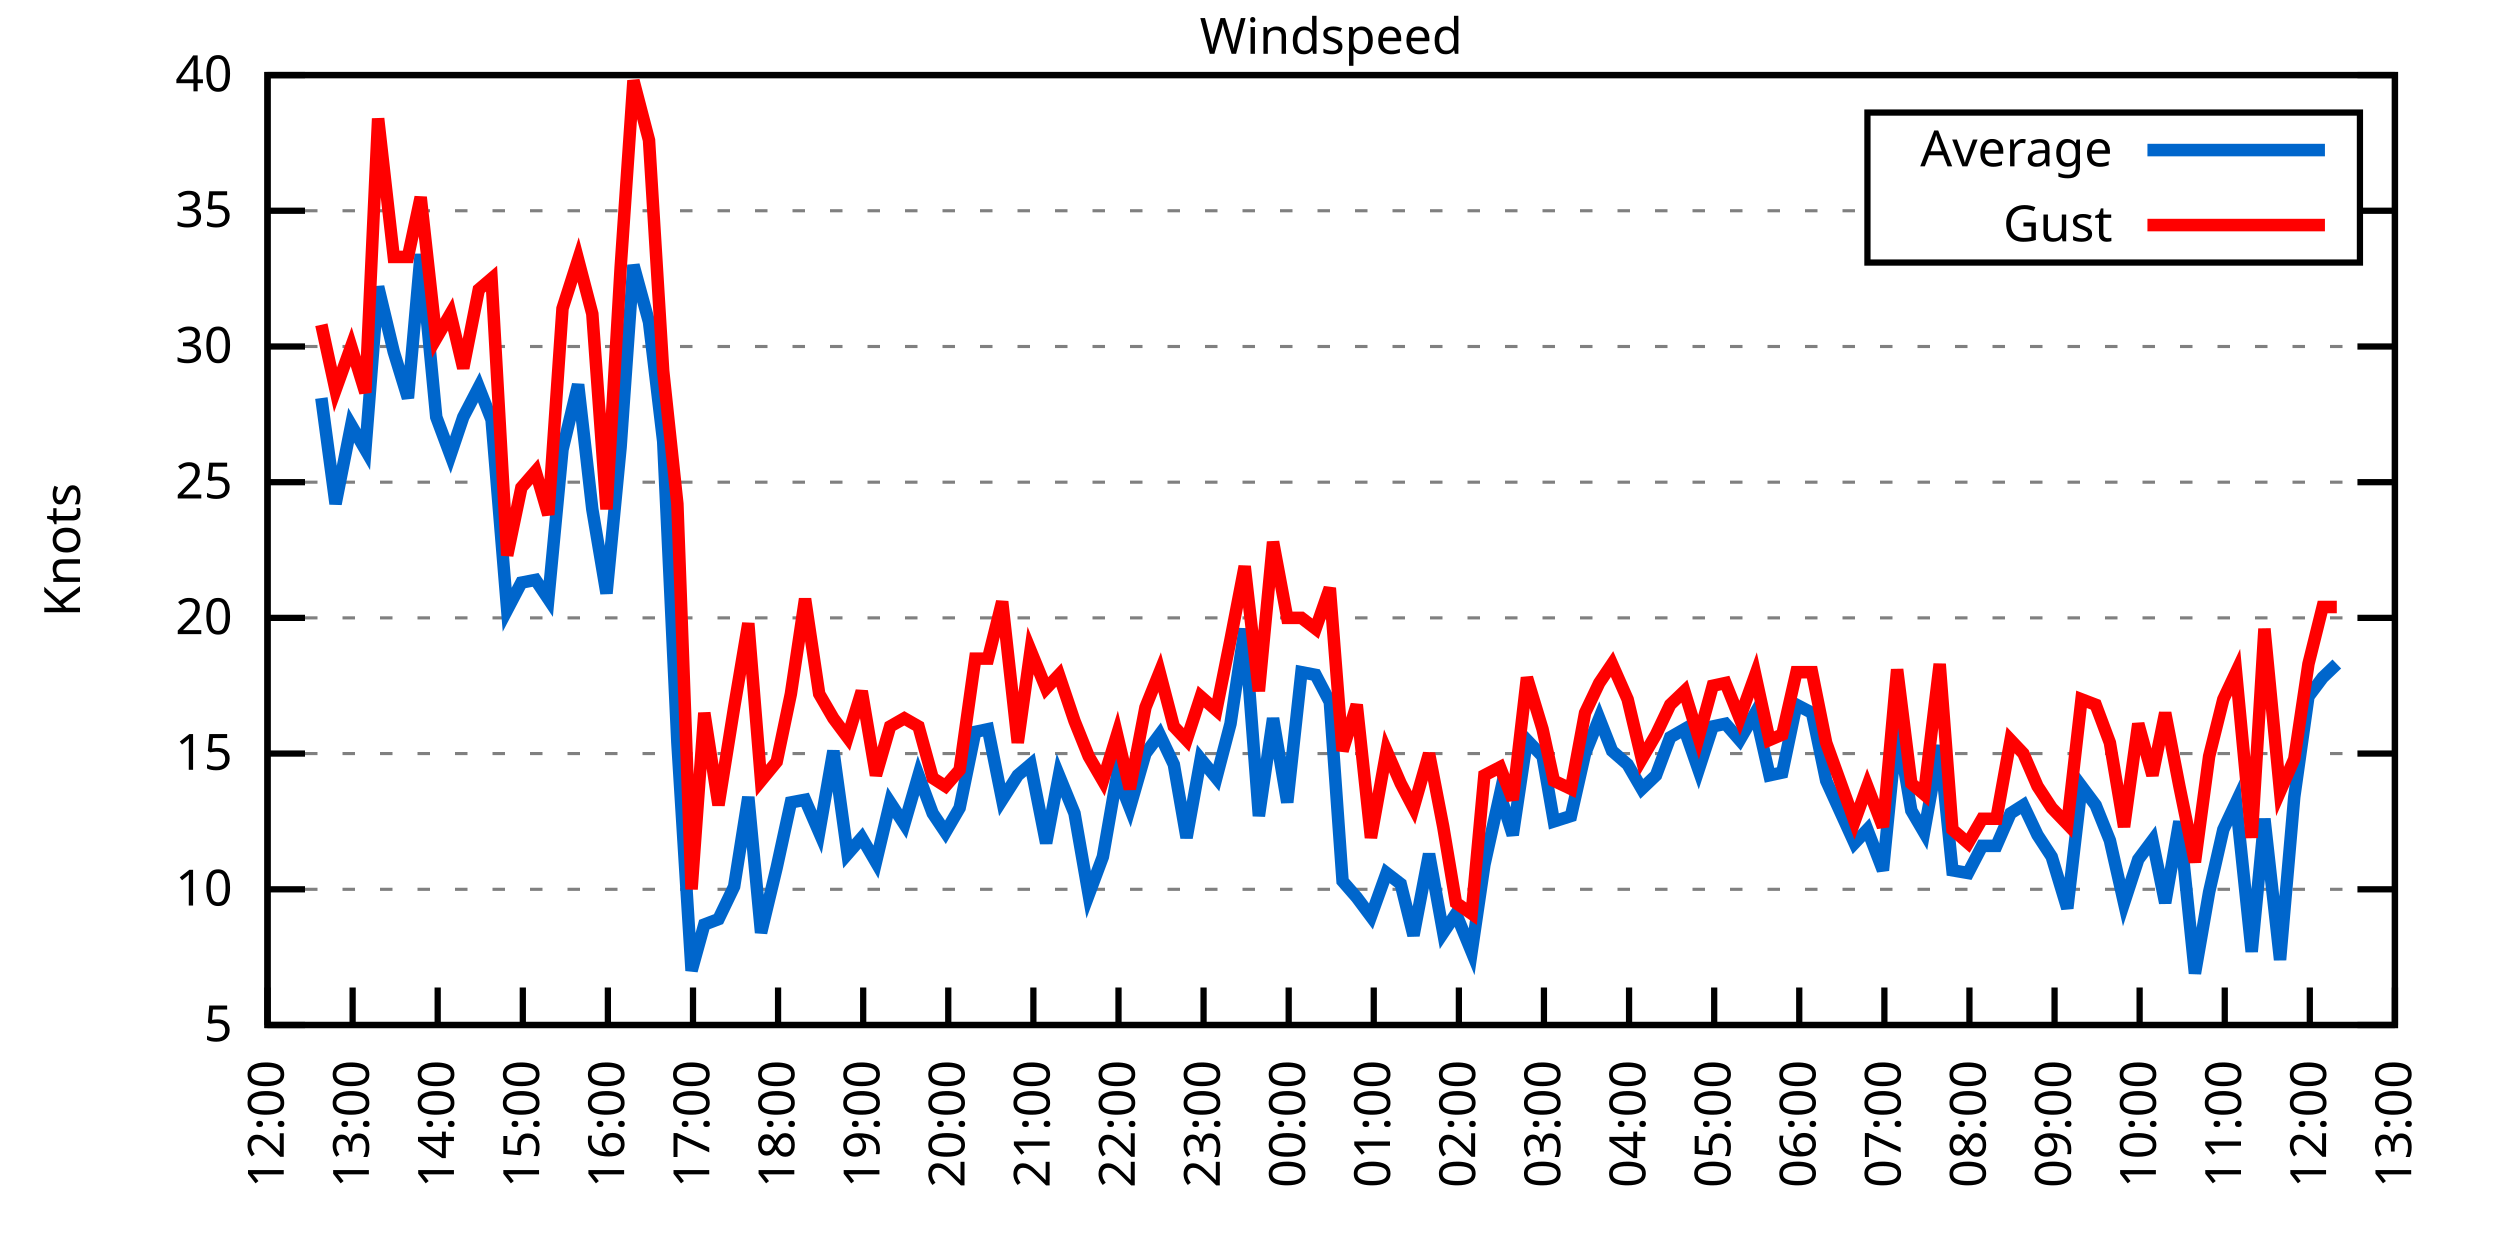
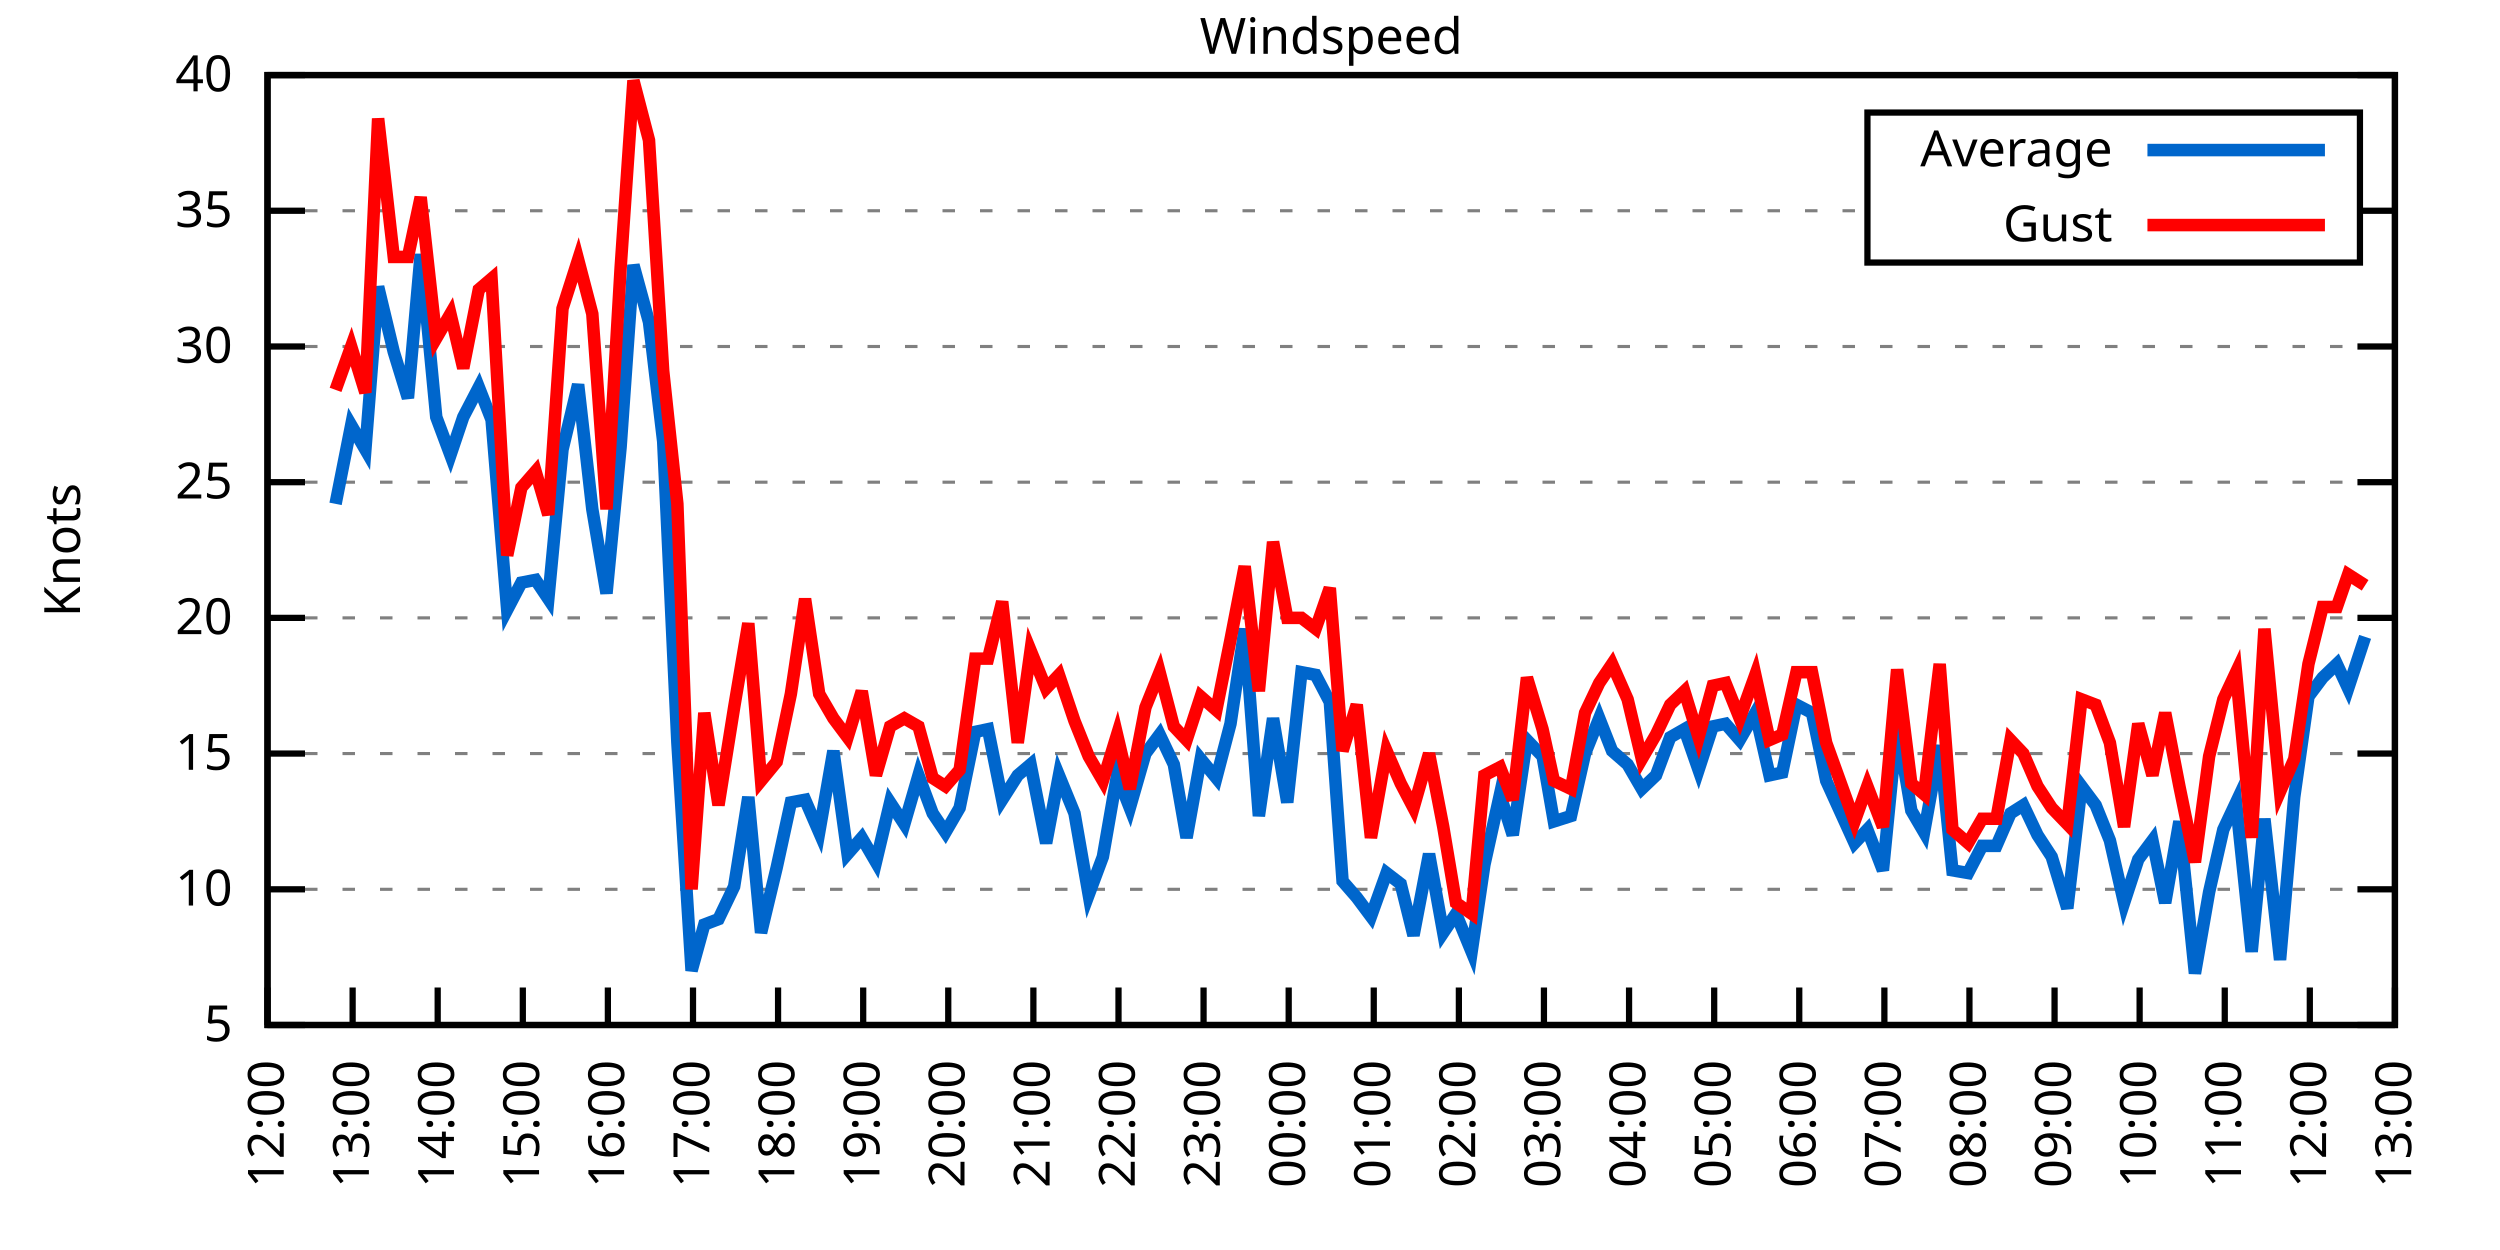
<svg xmlns="http://www.w3.org/2000/svg" xmlns:xlink="http://www.w3.org/1999/xlink" width="400" height="200" viewBox="0 0 400 200">
  <g id="gnuplot_canvas">
    <rect x="0" y="0" width="400" height="200" fill="none" />
    <defs>
      <circle id="gpDot" r="0.5" stroke-width="0.5" stroke="currentColor" />
      <path id="gpPt0" stroke-width="0.333" stroke="currentColor" d="M-1,0 h2 M0,-1 v2" />
      <path id="gpPt1" stroke-width="0.333" stroke="currentColor" d="M-1,-1 L1,1 M1,-1 L-1,1" />
      <path id="gpPt2" stroke-width="0.333" stroke="currentColor" d="M-1,0 L1,0 M0,-1 L0,1 M-1,-1 L1,1 M-1,1 L1,-1" />
      <rect id="gpPt3" stroke-width="0.333" stroke="currentColor" x="-1" y="-1" width="2" height="2" />
      <rect id="gpPt4" stroke-width="0.333" stroke="currentColor" fill="currentColor" x="-1" y="-1" width="2" height="2" />
      <circle id="gpPt5" stroke-width="0.333" stroke="currentColor" cx="0" cy="0" r="1" />
      <use xlink:href="#gpPt5" id="gpPt6" fill="currentColor" stroke="none" />
      <path id="gpPt7" stroke-width="0.333" stroke="currentColor" d="M0,-1.33 L-1.33,0.67 L1.33,0.67 z" />
      <use xlink:href="#gpPt7" id="gpPt8" fill="currentColor" stroke="none" />
      <use xlink:href="#gpPt7" id="gpPt9" stroke="currentColor" transform="rotate(180)" />
      <use xlink:href="#gpPt9" id="gpPt10" fill="currentColor" stroke="none" />
      <use xlink:href="#gpPt3" id="gpPt11" stroke="currentColor" transform="rotate(45)" />
      <use xlink:href="#gpPt11" id="gpPt12" fill="currentColor" stroke="none" />
      <path id="gpPt13" stroke-width="0.333" stroke="currentColor" d="M0,1.330 L1.265,0.411 L0.782,-1.067 L-0.782,-1.076 L-1.265,0.411 z" />
      <use xlink:href="#gpPt13" id="gpPt14" fill="currentColor" stroke="none" />
      <filter id="textbox" filterUnits="objectBoundingBox" x="0" y="0" height="1" width="1">
        <feFlood flood-color="white" flood-opacity="1" result="bgnd" />
        <feComposite in="SourceGraphic" in2="bgnd" operator="atop" />
      </filter>
      <filter id="greybox" filterUnits="objectBoundingBox" x="0" y="0" height="1" width="1">
        <feFlood flood-color="lightgrey" flood-opacity="1" result="grey" />
        <feComposite in="SourceGraphic" in2="grey" operator="atop" />
      </filter>
    </defs>
    <g fill="none" color="white" stroke="currentColor" stroke-width="1.00" stroke-linecap="butt" stroke-linejoin="miter">
</g>
    <g fill="none" color="black" stroke="currentColor" stroke-width="1.00" stroke-linecap="butt" stroke-linejoin="miter">
      <g stroke="none" shape-rendering="crispEdges">
        <polygon fill="rgb(255, 255, 255)" points="42.80,164.00 383.18,164.00 383.18,12.02 42.80,12.02 " />
      </g>
    </g>
    <g fill="none" color="black" stroke="currentColor" stroke-width="1.00" stroke-linecap="butt" stroke-linejoin="miter">
</g>
    <g fill="none" color="black" stroke="black" stroke-width="0.50" stroke-linecap="butt" stroke-linejoin="miter">
</g>
    <g fill="none" color="gray" stroke="currentColor" stroke-width="0.50" stroke-linecap="butt" stroke-linejoin="miter">
      <path stroke="gray" stroke-dasharray="2,4" class="gridline" d="M42.80,164.00 L383.19,164.00  " />
    </g>
    <g fill="none" color="gray" stroke="gray" stroke-width="1.00" stroke-linecap="butt" stroke-linejoin="miter">
</g>
    <g fill="none" color="black" stroke="currentColor" stroke-width="1.00" stroke-linecap="butt" stroke-linejoin="miter">
      <path stroke="black" d="M42.80,164.00 L48.80,164.00 M383.19,164.00 L377.19,164.00  " />
      <g transform="translate(37.20,166.60)" stroke="none" fill="black" font-family="Sans" font-size="8.00" text-anchor="end">
        <text>
          <tspan font-family="Sans"> 5</tspan>
        </text>
      </g>
    </g>
    <g fill="none" color="black" stroke="currentColor" stroke-width="1.00" stroke-linecap="butt" stroke-linejoin="miter">
</g>
    <g fill="none" color="black" stroke="black" stroke-width="0.50" stroke-linecap="butt" stroke-linejoin="miter">
</g>
    <g fill="none" color="gray" stroke="currentColor" stroke-width="0.50" stroke-linecap="butt" stroke-linejoin="miter">
      <path stroke="gray" stroke-dasharray="2,4" class="gridline" d="M42.80,142.29 L383.19,142.29  " />
    </g>
    <g fill="none" color="gray" stroke="gray" stroke-width="1.00" stroke-linecap="butt" stroke-linejoin="miter">
</g>
    <g fill="none" color="black" stroke="currentColor" stroke-width="1.00" stroke-linecap="butt" stroke-linejoin="miter">
      <path stroke="black" d="M42.80,142.29 L48.80,142.29 M383.19,142.29 L377.19,142.29  " />
      <g transform="translate(37.20,144.89)" stroke="none" fill="black" font-family="Sans" font-size="8.00" text-anchor="end">
        <text>
          <tspan font-family="Sans"> 10</tspan>
        </text>
      </g>
    </g>
    <g fill="none" color="black" stroke="currentColor" stroke-width="1.00" stroke-linecap="butt" stroke-linejoin="miter">
</g>
    <g fill="none" color="black" stroke="black" stroke-width="0.50" stroke-linecap="butt" stroke-linejoin="miter">
</g>
    <g fill="none" color="gray" stroke="currentColor" stroke-width="0.50" stroke-linecap="butt" stroke-linejoin="miter">
      <path stroke="gray" stroke-dasharray="2,4" class="gridline" d="M42.80,120.57 L383.19,120.57  " />
    </g>
    <g fill="none" color="gray" stroke="gray" stroke-width="1.00" stroke-linecap="butt" stroke-linejoin="miter">
</g>
    <g fill="none" color="black" stroke="currentColor" stroke-width="1.00" stroke-linecap="butt" stroke-linejoin="miter">
      <path stroke="black" d="M42.80,120.57 L48.80,120.57 M383.19,120.57 L377.19,120.57  " />
      <g transform="translate(37.20,123.17)" stroke="none" fill="black" font-family="Sans" font-size="8.00" text-anchor="end">
        <text>
          <tspan font-family="Sans"> 15</tspan>
        </text>
      </g>
    </g>
    <g fill="none" color="black" stroke="currentColor" stroke-width="1.00" stroke-linecap="butt" stroke-linejoin="miter">
</g>
    <g fill="none" color="black" stroke="black" stroke-width="0.50" stroke-linecap="butt" stroke-linejoin="miter">
</g>
    <g fill="none" color="gray" stroke="currentColor" stroke-width="0.50" stroke-linecap="butt" stroke-linejoin="miter">
      <path stroke="gray" stroke-dasharray="2,4" class="gridline" d="M42.80,98.86 L383.19,98.86  " />
    </g>
    <g fill="none" color="gray" stroke="gray" stroke-width="1.00" stroke-linecap="butt" stroke-linejoin="miter">
</g>
    <g fill="none" color="black" stroke="currentColor" stroke-width="1.00" stroke-linecap="butt" stroke-linejoin="miter">
      <path stroke="black" d="M42.80,98.86 L48.80,98.86 M383.19,98.86 L377.19,98.86  " />
      <g transform="translate(37.20,101.46)" stroke="none" fill="black" font-family="Sans" font-size="8.00" text-anchor="end">
        <text>
          <tspan font-family="Sans"> 20</tspan>
        </text>
      </g>
    </g>
    <g fill="none" color="black" stroke="currentColor" stroke-width="1.00" stroke-linecap="butt" stroke-linejoin="miter">
</g>
    <g fill="none" color="black" stroke="black" stroke-width="0.50" stroke-linecap="butt" stroke-linejoin="miter">
</g>
    <g fill="none" color="gray" stroke="currentColor" stroke-width="0.50" stroke-linecap="butt" stroke-linejoin="miter">
      <path stroke="gray" stroke-dasharray="2,4" class="gridline" d="M42.80,77.15 L383.19,77.15  " />
    </g>
    <g fill="none" color="gray" stroke="gray" stroke-width="1.00" stroke-linecap="butt" stroke-linejoin="miter">
</g>
    <g fill="none" color="black" stroke="currentColor" stroke-width="1.00" stroke-linecap="butt" stroke-linejoin="miter">
      <path stroke="black" d="M42.80,77.15 L48.80,77.15 M383.19,77.15 L377.19,77.15  " />
      <g transform="translate(37.20,79.75)" stroke="none" fill="black" font-family="Sans" font-size="8.00" text-anchor="end">
        <text>
          <tspan font-family="Sans"> 25</tspan>
        </text>
      </g>
    </g>
    <g fill="none" color="black" stroke="currentColor" stroke-width="1.00" stroke-linecap="butt" stroke-linejoin="miter">
</g>
    <g fill="none" color="black" stroke="black" stroke-width="0.50" stroke-linecap="butt" stroke-linejoin="miter">
</g>
    <g fill="none" color="gray" stroke="currentColor" stroke-width="0.50" stroke-linecap="butt" stroke-linejoin="miter">
      <path stroke="gray" stroke-dasharray="2,4" class="gridline" d="M42.80,55.44 L383.19,55.44  " />
    </g>
    <g fill="none" color="gray" stroke="gray" stroke-width="1.00" stroke-linecap="butt" stroke-linejoin="miter">
</g>
    <g fill="none" color="black" stroke="currentColor" stroke-width="1.00" stroke-linecap="butt" stroke-linejoin="miter">
      <path stroke="black" d="M42.80,55.44 L48.80,55.44 M383.19,55.44 L377.19,55.44  " />
      <g transform="translate(37.20,58.04)" stroke="none" fill="black" font-family="Sans" font-size="8.00" text-anchor="end">
        <text>
          <tspan font-family="Sans"> 30</tspan>
        </text>
      </g>
    </g>
    <g fill="none" color="black" stroke="currentColor" stroke-width="1.00" stroke-linecap="butt" stroke-linejoin="miter">
</g>
    <g fill="none" color="black" stroke="black" stroke-width="0.50" stroke-linecap="butt" stroke-linejoin="miter">
</g>
    <g fill="none" color="gray" stroke="currentColor" stroke-width="0.50" stroke-linecap="butt" stroke-linejoin="miter">
      <path stroke="gray" stroke-dasharray="2,4" class="gridline" d="M42.80,33.72 L298.79,33.72 M377.59,33.72 L383.19,33.72  " />
    </g>
    <g fill="none" color="gray" stroke="gray" stroke-width="1.00" stroke-linecap="butt" stroke-linejoin="miter">
</g>
    <g fill="none" color="black" stroke="currentColor" stroke-width="1.00" stroke-linecap="butt" stroke-linejoin="miter">
      <path stroke="black" d="M42.80,33.72 L48.80,33.72 M383.19,33.72 L377.19,33.72  " />
      <g transform="translate(37.20,36.32)" stroke="none" fill="black" font-family="Sans" font-size="8.00" text-anchor="end">
        <text>
          <tspan font-family="Sans"> 35</tspan>
        </text>
      </g>
    </g>
    <g fill="none" color="black" stroke="currentColor" stroke-width="1.00" stroke-linecap="butt" stroke-linejoin="miter">
</g>
    <g fill="none" color="black" stroke="black" stroke-width="0.50" stroke-linecap="butt" stroke-linejoin="miter">
</g>
    <g fill="none" color="gray" stroke="currentColor" stroke-width="0.50" stroke-linecap="butt" stroke-linejoin="miter">
      <path stroke="gray" stroke-dasharray="2,4" class="gridline" d="M42.80,12.01 L383.19,12.01  " />
    </g>
    <g fill="none" color="gray" stroke="gray" stroke-width="1.00" stroke-linecap="butt" stroke-linejoin="miter">
</g>
    <g fill="none" color="black" stroke="currentColor" stroke-width="1.00" stroke-linecap="butt" stroke-linejoin="miter">
      <path stroke="black" d="M42.80,12.01 L48.80,12.01 M383.19,12.01 L377.19,12.01  " />
      <g transform="translate(37.20,14.61)" stroke="none" fill="black" font-family="Sans" font-size="8.00" text-anchor="end">
        <text>
          <tspan font-family="Sans"> 40</tspan>
        </text>
      </g>
    </g>
    <g fill="none" color="black" stroke="currentColor" stroke-width="1.00" stroke-linecap="butt" stroke-linejoin="miter">
      <path stroke="black" d="M42.80,164.00 L42.80,158.00  " />
      <g transform="translate(45.40,169.60) rotate(270.00)" stroke="none" fill="black" font-family="Sans" font-size="8.00" text-anchor="end">
        <text>
          <tspan font-family="Sans">12:00</tspan>
        </text>
      </g>
    </g>
    <g fill="none" color="black" stroke="currentColor" stroke-width="1.00" stroke-linecap="butt" stroke-linejoin="miter">
      <path stroke="black" d="M56.42,164.00 L56.42,158.00  " />
      <g transform="translate(59.02,169.60) rotate(270.00)" stroke="none" fill="black" font-family="Sans" font-size="8.00" text-anchor="end">
        <text>
          <tspan font-family="Sans">13:00</tspan>
        </text>
      </g>
    </g>
    <g fill="none" color="black" stroke="currentColor" stroke-width="1.00" stroke-linecap="butt" stroke-linejoin="miter">
      <path stroke="black" d="M70.03,164.00 L70.03,158.00  " />
      <g transform="translate(72.63,169.60) rotate(270.00)" stroke="none" fill="black" font-family="Sans" font-size="8.00" text-anchor="end">
        <text>
          <tspan font-family="Sans">14:00</tspan>
        </text>
      </g>
    </g>
    <g fill="none" color="black" stroke="currentColor" stroke-width="1.00" stroke-linecap="butt" stroke-linejoin="miter">
      <path stroke="black" d="M83.65,164.00 L83.65,158.00  " />
      <g transform="translate(86.25,169.60) rotate(270.00)" stroke="none" fill="black" font-family="Sans" font-size="8.00" text-anchor="end">
        <text>
          <tspan font-family="Sans">15:00</tspan>
        </text>
      </g>
    </g>
    <g fill="none" color="black" stroke="currentColor" stroke-width="1.00" stroke-linecap="butt" stroke-linejoin="miter">
      <path stroke="black" d="M97.26,164.00 L97.26,158.00  " />
      <g transform="translate(99.86,169.60) rotate(270.00)" stroke="none" fill="black" font-family="Sans" font-size="8.00" text-anchor="end">
        <text>
          <tspan font-family="Sans">16:00</tspan>
        </text>
      </g>
    </g>
    <g fill="none" color="black" stroke="currentColor" stroke-width="1.00" stroke-linecap="butt" stroke-linejoin="miter">
      <path stroke="black" d="M110.88,164.00 L110.88,158.00  " />
      <g transform="translate(113.48,169.60) rotate(270.00)" stroke="none" fill="black" font-family="Sans" font-size="8.00" text-anchor="end">
        <text>
          <tspan font-family="Sans">17:00</tspan>
        </text>
      </g>
    </g>
    <g fill="none" color="black" stroke="currentColor" stroke-width="1.00" stroke-linecap="butt" stroke-linejoin="miter">
      <path stroke="black" d="M124.49,164.00 L124.49,158.00  " />
      <g transform="translate(127.09,169.60) rotate(270.00)" stroke="none" fill="black" font-family="Sans" font-size="8.00" text-anchor="end">
        <text>
          <tspan font-family="Sans">18:00</tspan>
        </text>
      </g>
    </g>
    <g fill="none" color="black" stroke="currentColor" stroke-width="1.00" stroke-linecap="butt" stroke-linejoin="miter">
      <path stroke="black" d="M138.11,164.00 L138.11,158.00  " />
      <g transform="translate(140.71,169.60) rotate(270.00)" stroke="none" fill="black" font-family="Sans" font-size="8.00" text-anchor="end">
        <text>
          <tspan font-family="Sans">19:00</tspan>
        </text>
      </g>
    </g>
    <g fill="none" color="black" stroke="currentColor" stroke-width="1.00" stroke-linecap="butt" stroke-linejoin="miter">
      <path stroke="black" d="M151.72,164.00 L151.72,158.00  " />
      <g transform="translate(154.32,169.60) rotate(270.00)" stroke="none" fill="black" font-family="Sans" font-size="8.00" text-anchor="end">
        <text>
          <tspan font-family="Sans">20:00</tspan>
        </text>
      </g>
    </g>
    <g fill="none" color="black" stroke="currentColor" stroke-width="1.00" stroke-linecap="butt" stroke-linejoin="miter">
      <path stroke="black" d="M165.34,164.00 L165.34,158.00  " />
      <g transform="translate(167.94,169.60) rotate(270.00)" stroke="none" fill="black" font-family="Sans" font-size="8.00" text-anchor="end">
        <text>
          <tspan font-family="Sans">21:00</tspan>
        </text>
      </g>
    </g>
    <g fill="none" color="black" stroke="currentColor" stroke-width="1.00" stroke-linecap="butt" stroke-linejoin="miter">
      <path stroke="black" d="M178.96,164.00 L178.96,158.00  " />
      <g transform="translate(181.56,169.60) rotate(270.00)" stroke="none" fill="black" font-family="Sans" font-size="8.00" text-anchor="end">
        <text>
          <tspan font-family="Sans">22:00</tspan>
        </text>
      </g>
    </g>
    <g fill="none" color="black" stroke="currentColor" stroke-width="1.00" stroke-linecap="butt" stroke-linejoin="miter">
      <path stroke="black" d="M192.57,164.00 L192.57,158.00  " />
      <g transform="translate(195.17,169.60) rotate(270.00)" stroke="none" fill="black" font-family="Sans" font-size="8.00" text-anchor="end">
        <text>
          <tspan font-family="Sans">23:00</tspan>
        </text>
      </g>
    </g>
    <g fill="none" color="black" stroke="currentColor" stroke-width="1.00" stroke-linecap="butt" stroke-linejoin="miter">
      <path stroke="black" d="M206.19,164.00 L206.19,158.00  " />
      <g transform="translate(208.79,169.60) rotate(270.00)" stroke="none" fill="black" font-family="Sans" font-size="8.00" text-anchor="end">
        <text>
          <tspan font-family="Sans">00:00</tspan>
        </text>
      </g>
    </g>
    <g fill="none" color="black" stroke="currentColor" stroke-width="1.00" stroke-linecap="butt" stroke-linejoin="miter">
      <path stroke="black" d="M219.80,164.00 L219.80,158.00  " />
      <g transform="translate(222.40,169.60) rotate(270.00)" stroke="none" fill="black" font-family="Sans" font-size="8.00" text-anchor="end">
        <text>
          <tspan font-family="Sans">01:00</tspan>
        </text>
      </g>
    </g>
    <g fill="none" color="black" stroke="currentColor" stroke-width="1.00" stroke-linecap="butt" stroke-linejoin="miter">
      <path stroke="black" d="M233.42,164.00 L233.42,158.00  " />
      <g transform="translate(236.02,169.60) rotate(270.00)" stroke="none" fill="black" font-family="Sans" font-size="8.00" text-anchor="end">
        <text>
          <tspan font-family="Sans">02:00</tspan>
        </text>
      </g>
    </g>
    <g fill="none" color="black" stroke="currentColor" stroke-width="1.00" stroke-linecap="butt" stroke-linejoin="miter">
      <path stroke="black" d="M247.03,164.00 L247.03,158.00  " />
      <g transform="translate(249.63,169.60) rotate(270.00)" stroke="none" fill="black" font-family="Sans" font-size="8.00" text-anchor="end">
        <text>
          <tspan font-family="Sans">03:00</tspan>
        </text>
      </g>
    </g>
    <g fill="none" color="black" stroke="currentColor" stroke-width="1.00" stroke-linecap="butt" stroke-linejoin="miter">
      <path stroke="black" d="M260.65,164.00 L260.65,158.00  " />
      <g transform="translate(263.25,169.60) rotate(270.00)" stroke="none" fill="black" font-family="Sans" font-size="8.00" text-anchor="end">
        <text>
          <tspan font-family="Sans">04:00</tspan>
        </text>
      </g>
    </g>
    <g fill="none" color="black" stroke="currentColor" stroke-width="1.00" stroke-linecap="butt" stroke-linejoin="miter">
      <path stroke="black" d="M274.27,164.00 L274.27,158.00  " />
      <g transform="translate(276.87,169.60) rotate(270.00)" stroke="none" fill="black" font-family="Sans" font-size="8.00" text-anchor="end">
        <text>
          <tspan font-family="Sans">05:00</tspan>
        </text>
      </g>
    </g>
    <g fill="none" color="black" stroke="currentColor" stroke-width="1.00" stroke-linecap="butt" stroke-linejoin="miter">
      <path stroke="black" d="M287.88,164.00 L287.88,158.00  " />
      <g transform="translate(290.48,169.60) rotate(270.00)" stroke="none" fill="black" font-family="Sans" font-size="8.00" text-anchor="end">
        <text>
          <tspan font-family="Sans">06:00</tspan>
        </text>
      </g>
    </g>
    <g fill="none" color="black" stroke="currentColor" stroke-width="1.00" stroke-linecap="butt" stroke-linejoin="miter">
      <path stroke="black" d="M301.50,164.00 L301.50,158.00  " />
      <g transform="translate(304.10,169.60) rotate(270.00)" stroke="none" fill="black" font-family="Sans" font-size="8.00" text-anchor="end">
        <text>
          <tspan font-family="Sans">07:00</tspan>
        </text>
      </g>
    </g>
    <g fill="none" color="black" stroke="currentColor" stroke-width="1.00" stroke-linecap="butt" stroke-linejoin="miter">
      <path stroke="black" d="M315.11,164.00 L315.11,158.00  " />
      <g transform="translate(317.71,169.60) rotate(270.00)" stroke="none" fill="black" font-family="Sans" font-size="8.00" text-anchor="end">
        <text>
          <tspan font-family="Sans">08:00</tspan>
        </text>
      </g>
    </g>
    <g fill="none" color="black" stroke="currentColor" stroke-width="1.00" stroke-linecap="butt" stroke-linejoin="miter">
      <path stroke="black" d="M328.73,164.00 L328.73,158.00  " />
      <g transform="translate(331.33,169.60) rotate(270.00)" stroke="none" fill="black" font-family="Sans" font-size="8.00" text-anchor="end">
        <text>
          <tspan font-family="Sans">09:00</tspan>
        </text>
      </g>
    </g>
    <g fill="none" color="black" stroke="currentColor" stroke-width="1.00" stroke-linecap="butt" stroke-linejoin="miter">
      <path stroke="black" d="M342.34,164.00 L342.34,158.00  " />
      <g transform="translate(344.94,169.60) rotate(270.00)" stroke="none" fill="black" font-family="Sans" font-size="8.00" text-anchor="end">
        <text>
          <tspan font-family="Sans">10:00</tspan>
        </text>
      </g>
    </g>
    <g fill="none" color="black" stroke="currentColor" stroke-width="1.00" stroke-linecap="butt" stroke-linejoin="miter">
      <path stroke="black" d="M355.96,164.00 L355.96,158.00  " />
      <g transform="translate(358.56,169.60) rotate(270.00)" stroke="none" fill="black" font-family="Sans" font-size="8.00" text-anchor="end">
        <text>
          <tspan font-family="Sans">11:00</tspan>
        </text>
      </g>
    </g>
    <g fill="none" color="black" stroke="currentColor" stroke-width="1.00" stroke-linecap="butt" stroke-linejoin="miter">
      <path stroke="black" d="M369.57,164.00 L369.57,158.00  " />
      <g transform="translate(372.17,169.60) rotate(270.00)" stroke="none" fill="black" font-family="Sans" font-size="8.00" text-anchor="end">
        <text>
          <tspan font-family="Sans">12:00</tspan>
        </text>
      </g>
    </g>
    <g fill="none" color="black" stroke="currentColor" stroke-width="1.00" stroke-linecap="butt" stroke-linejoin="miter">
      <path stroke="black" d="M383.19,164.00 L383.19,158.00  " />
      <g transform="translate(385.79,169.60) rotate(270.00)" stroke="none" fill="black" font-family="Sans" font-size="8.00" text-anchor="end">
        <text>
          <tspan font-family="Sans">13:00</tspan>
        </text>
      </g>
    </g>
    <g fill="none" color="black" stroke="currentColor" stroke-width="1.00" stroke-linecap="butt" stroke-linejoin="miter">
</g>
    <g fill="none" color="black" stroke="currentColor" stroke-width="1.00" stroke-linecap="butt" stroke-linejoin="miter">
      <path stroke="black" d="M42.80,12.01 L42.80,164.00 L383.19,164.00 L383.19,12.01 L42.80,12.01 Z  " />
    </g>
    <g fill="none" color="black" stroke="currentColor" stroke-width="1.00" stroke-linecap="butt" stroke-linejoin="miter">
</g>
    <g fill="none" color="black" stroke="currentColor" stroke-width="1.00" stroke-linecap="butt" stroke-linejoin="miter">
      <path stroke="black" d="M298.79,42.01 L298.79,18.01 L377.59,18.01 L377.59,42.01 L298.79,42.01 Z  " />
    </g>
    <g id="Windspeed_plot_1">
      <g fill="none" color="white" stroke="black" stroke-width="2.00" stroke-linecap="butt" stroke-linejoin="miter">
</g>
      <g fill="none" color="black" stroke="currentColor" stroke-width="2.00" stroke-linecap="butt" stroke-linejoin="miter">
        <g transform="translate(337.99,26.61)" stroke="none" fill="black" font-family="Sans" font-size="8.00" text-anchor="end">
          <text>
            <tspan font-family="Sans">Average</tspan>
          </text>
        </g>
      </g>
      <g fill="none" color="black" stroke="currentColor" stroke-width="2.00" stroke-linecap="butt" stroke-linejoin="miter">
-         <path stroke="rgb(  0, 102, 204)" d="M343.59,24.01 L371.99,24.01 M51.42,63.69 L53.69,80.62 L56.19,68.03 L58.46,71.94 L60.50,45.88 L63.00,56.30   L65.27,63.69 L67.31,40.67 L69.80,66.73 L72.07,72.81 L74.12,66.73 L76.61,61.95 L78.65,67.16 L81.15,97.56   L83.42,93.22 L85.69,92.78 L87.73,95.82 L90.00,71.94 L92.50,61.52 L94.77,81.49 L97.04,94.95 L99.30,71.50   L101.35,42.41 L103.84,51.53 L106.11,70.63 L108.38,118.84 L110.65,155.31 L112.69,147.93 L114.96,147.06 L117.46,141.85   L119.73,127.52 L121.77,149.24 L124.27,138.81 L126.54,128.39 L128.81,127.96 L131.07,133.17 L133.34,120.14 L135.61,136.64   L137.88,134.04 L140.15,137.94 L142.42,128.39 L144.69,131.86 L146.96,124.05 L149.23,130.13 L151.27,133.17 L153.54,129.26   L156.04,117.10 L158.08,116.67 L160.35,127.96 L162.84,124.05 L164.89,122.31 L167.38,134.90 L169.43,124.05 L171.92,130.13   L174.19,143.16 L176.46,137.08 L178.73,124.05 L180.77,129.26 L183.27,120.57 L185.54,117.53 L187.81,122.31 L189.85,134.04   L192.12,121.44 L194.61,124.48 L196.88,115.80 L199.15,100.60 L201.42,130.56 L203.69,114.93 L205.96,128.39 L208.23,107.55   L210.50,107.98 L212.77,112.32 L214.81,140.98 L217.08,143.59 L219.35,146.63 L221.85,139.68 L224.11,141.42 L226.16,149.67   L228.65,136.64 L230.92,149.24 L232.96,146.20 L235.46,152.28 L237.50,138.38 L240.00,127.09 L242.04,133.60 L244.31,118.40   L246.81,121.01 L248.62,131.43 L251.35,130.56 L253.61,120.57 L255.88,114.93 L257.93,120.14 L260.42,122.31 L262.69,126.22   L264.96,124.05 L267.23,117.97 L269.50,116.67 L271.77,123.18 L274.04,116.23 L276.08,115.80 L278.35,118.40 L280.85,114.06   L283.12,124.05 L285.16,123.61 L287.43,112.76 L289.92,114.06 L292.19,124.92 L296.73,134.90 L298.77,132.73 L301.27,139.25   L303.54,116.23 L305.81,129.69 L307.85,133.17 L310.35,119.27 L312.39,139.25 L314.89,139.68 L317.15,135.34 L319.42,135.34   L321.69,130.13 L323.74,128.83 L326.00,133.60 L328.27,137.08 L330.77,145.33 L333.04,125.79 L335.31,128.83 L337.58,134.47   L339.85,144.46 L342.12,137.51 L344.39,134.47 L346.43,144.46 L348.70,131.43 L351.19,155.75 L353.46,142.72 L355.73,132.73   L357.77,128.39 L360.27,152.28 L362.31,131.00 L364.81,153.58 L367.08,127.52 L369.35,111.45 L371.62,108.42 L373.89,106.24    " />
+         <path stroke="rgb(  0, 102, 204)" d="M343.59,24.01 L371.99,24.01 M53.69,80.62 L56.19,68.03 L58.46,71.94 L60.50,45.88 L63.00,56.30 L65.27,63.69   L67.31,40.67 L69.80,66.73 L72.07,72.81 L74.12,66.73 L76.61,61.95 L78.65,67.16 L81.15,97.56 L83.42,93.22   L85.69,92.78 L87.73,95.82 L90.00,71.94 L92.50,61.52 L94.77,81.49 L97.04,94.95 L99.30,71.50 L101.35,42.41   L103.84,51.53 L106.11,70.63 L108.38,118.84 L110.65,155.31 L112.69,147.93 L114.96,147.06 L117.46,141.85 L119.73,127.52   L121.77,149.24 L124.27,138.81 L126.54,128.39 L128.81,127.96 L131.07,133.17 L133.34,120.14 L135.61,136.64 L137.88,134.04   L140.15,137.94 L142.42,128.39 L144.69,131.86 L146.96,124.05 L149.23,130.13 L151.27,133.17 L153.54,129.26 L156.04,117.10   L158.08,116.67 L160.35,127.96 L162.84,124.05 L164.89,122.31 L167.38,134.90 L169.43,124.05 L171.92,130.13 L174.19,143.16   L176.46,137.08 L178.73,124.05 L180.77,129.26 L183.27,120.57 L185.54,117.53 L187.81,122.31 L189.85,134.04 L192.12,121.44   L194.61,124.48 L196.88,115.80 L199.15,100.60 L201.42,130.56 L203.69,114.93 L205.96,128.39 L208.23,107.55 L210.50,107.98   L212.77,112.32 L214.81,140.98 L217.08,143.59 L219.35,146.63 L221.85,139.68 L224.11,141.42 L226.16,149.67 L228.65,136.64   L230.92,149.24 L232.96,146.20 L235.46,152.28 L237.50,138.38 L240.00,127.09 L242.04,133.60 L244.31,118.40 L246.81,121.01   L248.62,131.43 L251.35,130.56 L253.61,120.57 L255.88,114.93 L257.93,120.14 L260.42,122.31 L262.69,126.22 L264.96,124.05   L267.23,117.97 L269.50,116.67 L271.77,123.18 L274.04,116.23 L276.08,115.80 L278.35,118.40 L280.85,114.06 L283.12,124.05   L285.16,123.61 L287.43,112.76 L289.92,114.06 L292.19,124.92 L296.73,134.90 L298.77,132.73 L301.27,139.25 L303.54,116.23   L305.81,129.69 L307.85,133.17 L310.35,119.27 L312.39,139.25 L314.89,139.68 L317.15,135.34 L319.42,135.34 L321.69,130.13   L323.74,128.83 L326.00,133.60 L328.27,137.08 L330.77,145.33 L333.04,125.79 L335.31,128.83 L337.58,134.47 L339.85,144.46   L342.12,137.51 L344.39,134.47 L346.43,144.46 L348.70,131.43 L351.19,155.75 L353.46,142.72 L355.73,132.73 L357.77,128.39   L360.27,152.28 L362.31,131.00 L364.81,153.58 L367.08,127.52 L369.35,111.45 L371.62,108.42 L373.89,106.24 L375.70,110.15   L378.42,101.90  " />
      </g>
    </g>
    <g id="Windspeed_plot_2">
      <g fill="none" color="black" stroke="currentColor" stroke-width="2.00" stroke-linecap="butt" stroke-linejoin="miter">
        <g transform="translate(337.99,38.61)" stroke="none" fill="black" font-family="Sans" font-size="8.00" text-anchor="end">
          <text>
            <tspan font-family="Sans">Gust</tspan>
          </text>
        </g>
      </g>
      <g fill="none" color="black" stroke="currentColor" stroke-width="2.00" stroke-linecap="butt" stroke-linejoin="miter">
-         <path stroke="rgb(255,   0,   0)" d="M343.59,36.01 L371.99,36.01 M51.42,51.96 L53.69,62.38 L56.19,55.44 L58.46,62.82 L60.50,18.96 L63.00,41.11   L65.27,41.11 L67.31,31.55 L69.80,54.13 L72.07,50.22 L74.12,58.91 L76.61,46.32 L78.65,44.58 L81.15,88.87   L83.42,78.02 L85.69,75.41 L87.73,82.36 L90.00,49.36 L92.50,41.54 L94.77,50.22 L97.04,81.49 L99.30,42.84   L101.35,12.88 L103.84,22.43 L106.11,59.34 L108.38,80.62 L110.65,142.29 L112.69,114.06 L114.96,128.83 L117.46,113.19   L119.73,99.73 L121.77,124.92 L124.27,121.88 L126.54,111.02 L128.81,95.82 L131.07,111.02 L133.34,114.93 L135.61,117.97   L137.88,110.59 L140.15,124.05 L142.42,116.23 L144.69,114.93 L146.96,116.23 L149.23,124.48 L151.27,125.79 L153.54,123.18   L156.04,105.38 L158.08,105.38 L160.35,96.26 L162.84,118.84 L164.89,104.07 L167.38,110.15 L169.43,107.98 L171.92,115.36   L174.19,121.01 L176.46,124.92 L178.73,117.53 L180.77,126.22 L183.27,113.19 L185.54,107.55 L187.81,116.23 L189.85,118.40   L192.12,111.45 L194.61,113.63 L196.88,102.34 L199.15,90.61 L201.42,110.59 L203.69,86.70 L205.96,98.86 L208.23,98.86   L210.50,100.60 L212.77,94.08 L214.81,120.14 L217.08,112.76 L219.35,134.04 L221.85,120.14 L224.11,125.35 L226.16,129.26   L228.65,120.57 L230.92,132.30 L232.96,144.46 L235.46,146.20 L237.50,124.05 L240.00,122.75 L242.04,127.96 L244.31,108.42   L246.81,116.67 L248.62,124.92 L251.35,126.22 L253.61,114.06 L255.88,109.28 L257.93,106.24 L260.42,111.89 L262.69,121.44   L264.96,117.53 L267.23,112.76 L269.50,110.59 L271.77,117.97 L274.04,109.72 L276.08,109.28 L278.35,114.93 L280.85,107.98   L283.12,118.40 L285.16,117.53 L287.43,107.55 L289.92,107.55 L292.19,118.84 L296.73,131.43 L298.77,125.79 L301.27,132.30   L303.54,107.11 L305.81,125.35 L307.85,127.09 L310.35,106.24 L312.39,132.73 L314.89,134.90 L317.15,131.00 L319.42,131.00   L321.69,118.40 L323.74,120.57 L326.00,125.79 L328.27,129.26 L330.77,131.86 L333.04,111.89 L335.31,112.76 L337.58,118.84   L339.85,132.30 L342.12,115.80 L344.39,124.05 L346.43,114.06 L348.70,125.79 L351.19,137.94 L353.46,121.01 L355.73,111.89   L357.77,107.55 L360.27,134.04 L362.31,100.60 L364.81,126.65 L367.08,121.44 L369.35,106.24 L371.62,97.12 L373.89,97.12    " />
+         <path stroke="rgb(255,   0,   0)" d="M343.59,36.01 L371.99,36.01 M53.69,62.38 L56.19,55.44 L58.46,62.82 L60.50,18.96 L63.00,41.11 L65.27,41.11   L67.31,31.55 L69.80,54.13 L72.07,50.22 L74.12,58.91 L76.61,46.32 L78.65,44.58 L81.15,88.87 L83.42,78.02   L85.69,75.41 L87.73,82.36 L90.00,49.36 L92.50,41.54 L94.77,50.22 L97.04,81.49 L99.30,42.84 L101.35,12.88   L103.84,22.43 L106.11,59.34 L108.38,80.62 L110.65,142.29 L112.69,114.06 L114.96,128.83 L117.46,113.19 L119.73,99.73   L121.77,124.92 L124.27,121.88 L126.54,111.02 L128.81,95.82 L131.07,111.02 L133.34,114.93 L135.61,117.97 L137.88,110.59   L140.15,124.05 L142.42,116.23 L144.69,114.93 L146.96,116.23 L149.23,124.48 L151.27,125.79 L153.54,123.18 L156.04,105.38   L158.08,105.38 L160.35,96.26 L162.84,118.84 L164.89,104.07 L167.38,110.15 L169.43,107.98 L171.92,115.36 L174.19,121.01   L176.46,124.92 L178.73,117.53 L180.77,126.22 L183.27,113.19 L185.54,107.55 L187.81,116.23 L189.85,118.40 L192.12,111.45   L194.61,113.63 L196.88,102.34 L199.15,90.61 L201.42,110.59 L203.69,86.70 L205.96,98.86 L208.23,98.86 L210.50,100.60   L212.77,94.08 L214.81,120.14 L217.08,112.76 L219.35,134.04 L221.85,120.14 L224.11,125.35 L226.16,129.26 L228.65,120.57   L230.92,132.30 L232.96,144.46 L235.46,146.20 L237.50,124.05 L240.00,122.75 L242.04,127.96 L244.31,108.42 L246.81,116.67   L248.62,124.92 L251.35,126.22 L253.61,114.06 L255.88,109.28 L257.93,106.24 L260.42,111.89 L262.69,121.44 L264.96,117.53   L267.23,112.76 L269.50,110.59 L271.77,117.97 L274.04,109.72 L276.08,109.28 L278.35,114.93 L280.85,107.98 L283.12,118.40   L285.16,117.53 L287.43,107.55 L289.92,107.55 L292.19,118.84 L296.73,131.43 L298.77,125.79 L301.27,132.30 L303.54,107.11   L305.81,125.35 L307.85,127.09 L310.35,106.24 L312.39,132.73 L314.89,134.90 L317.15,131.00 L319.42,131.00 L321.69,118.40   L323.74,120.57 L326.00,125.79 L328.27,129.26 L330.77,131.86 L333.04,111.89 L335.31,112.76 L337.58,118.84 L339.85,132.30   L342.12,115.80 L344.39,124.05 L346.43,114.06 L348.70,125.79 L351.19,137.94 L353.46,121.01 L355.73,111.89 L357.77,107.55   L360.27,134.04 L362.31,100.60 L364.81,126.65 L367.08,121.44 L369.35,106.24 L371.62,97.12 L373.89,97.12 L375.70,91.91   L378.42,93.65  " />
      </g>
    </g>
    <g fill="none" color="black" stroke="currentColor" stroke-width="2.00" stroke-linecap="butt" stroke-linejoin="miter">
</g>
    <g fill="none" color="black" stroke="black" stroke-width="1.00" stroke-linecap="butt" stroke-linejoin="miter">
</g>
    <g fill="none" color="black" stroke="currentColor" stroke-width="1.00" stroke-linecap="butt" stroke-linejoin="miter">
      <path stroke="black" d="M42.80,12.01 L42.80,164.00 L383.19,164.00 L383.19,12.01 L42.80,12.01 Z  " />
      <g transform="translate(12.80,88.01) rotate(270.00)" stroke="none" fill="black" font-family="Sans" font-size="8.00" text-anchor="middle">
        <text>
          <tspan font-family="Sans">Knots</tspan>
        </text>
      </g>
    </g>
    <g fill="none" color="black" stroke="currentColor" stroke-width="1.00" stroke-linecap="butt" stroke-linejoin="miter">
</g>
    <g fill="none" color="black" stroke="currentColor" stroke-width="1.00" stroke-linecap="butt" stroke-linejoin="miter">
      <g transform="translate(212.99,8.61)" stroke="none" fill="black" font-family="Sans" font-size="8.00" text-anchor="middle">
        <text>
          <tspan font-family="Sans">Windspeed</tspan>
        </text>
      </g>
    </g>
    <g fill="none" color="black" stroke="currentColor" stroke-width="1.00" stroke-linecap="butt" stroke-linejoin="miter">
</g>
  </g>
</svg>
